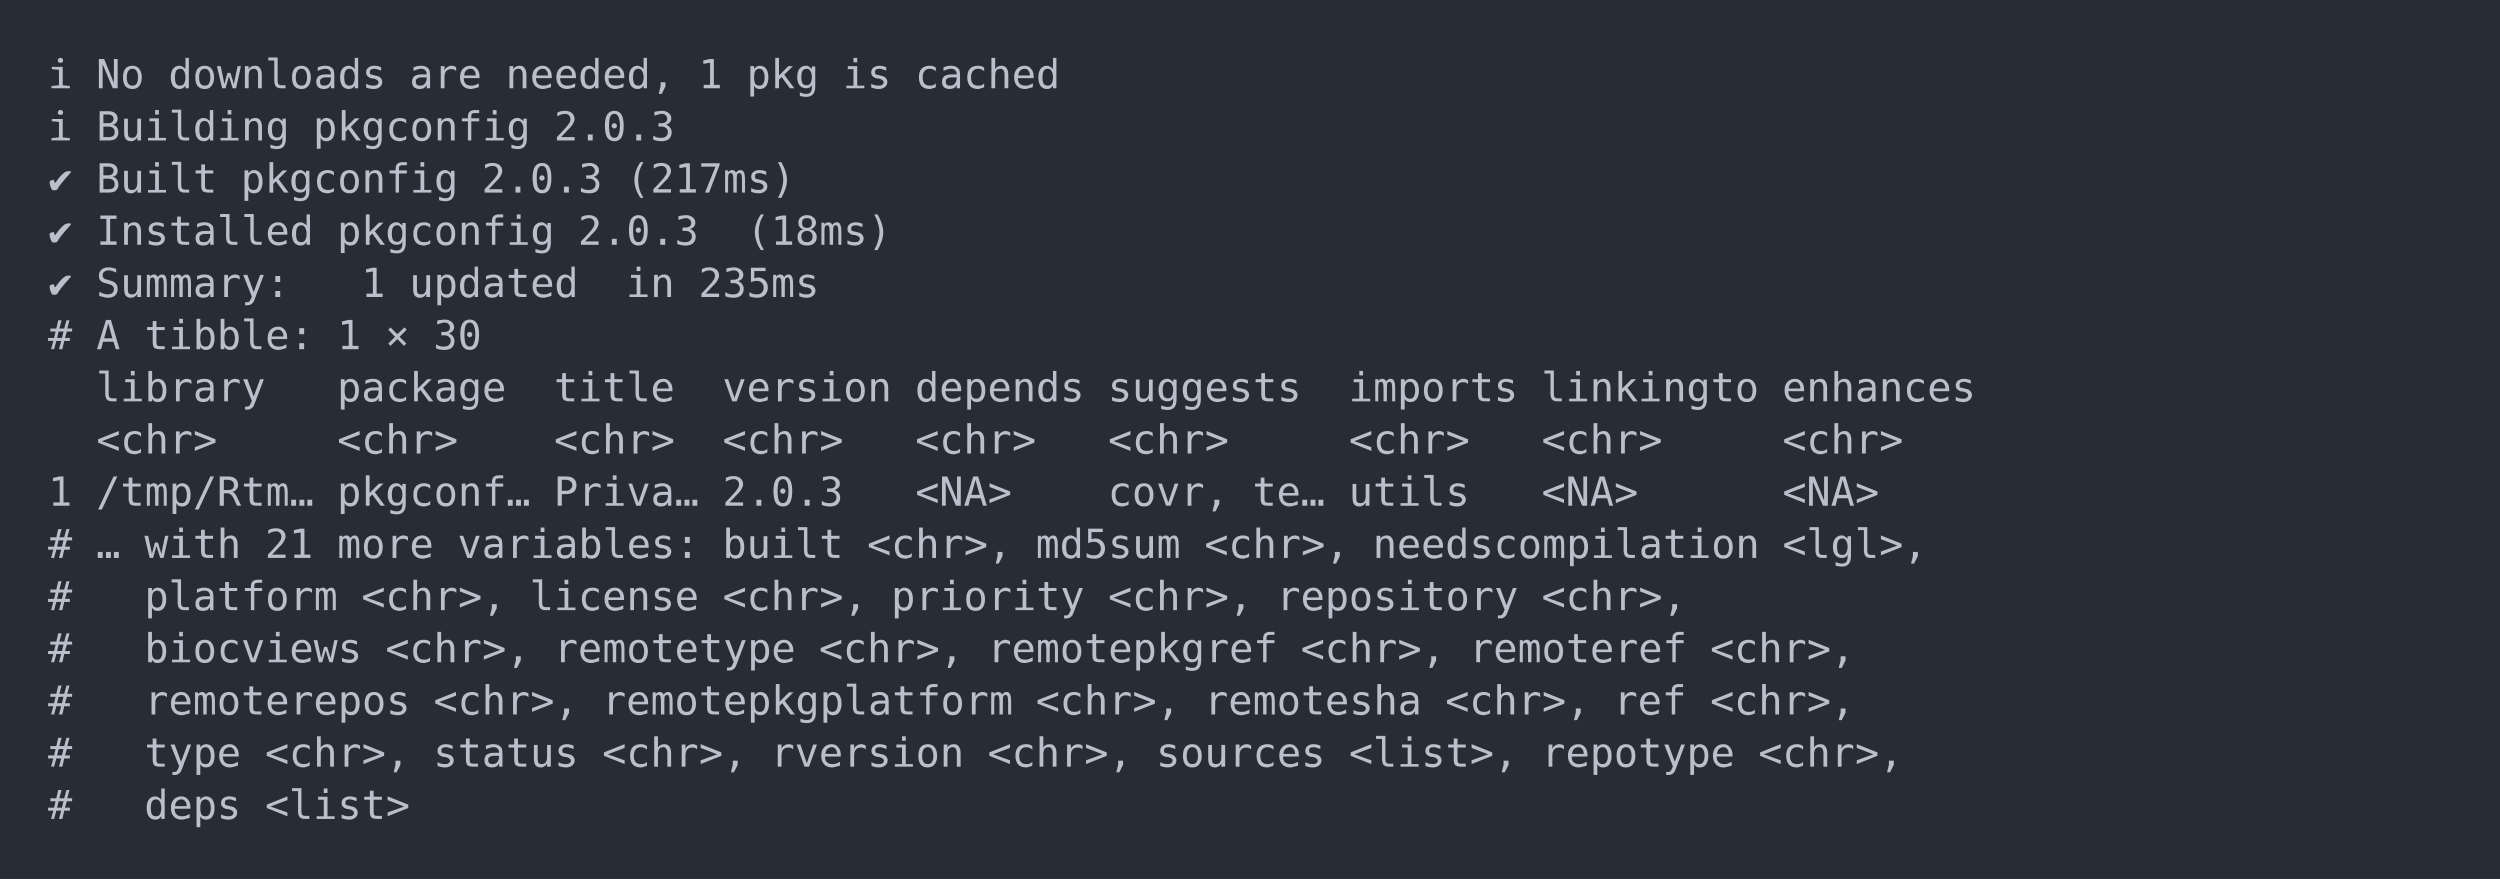
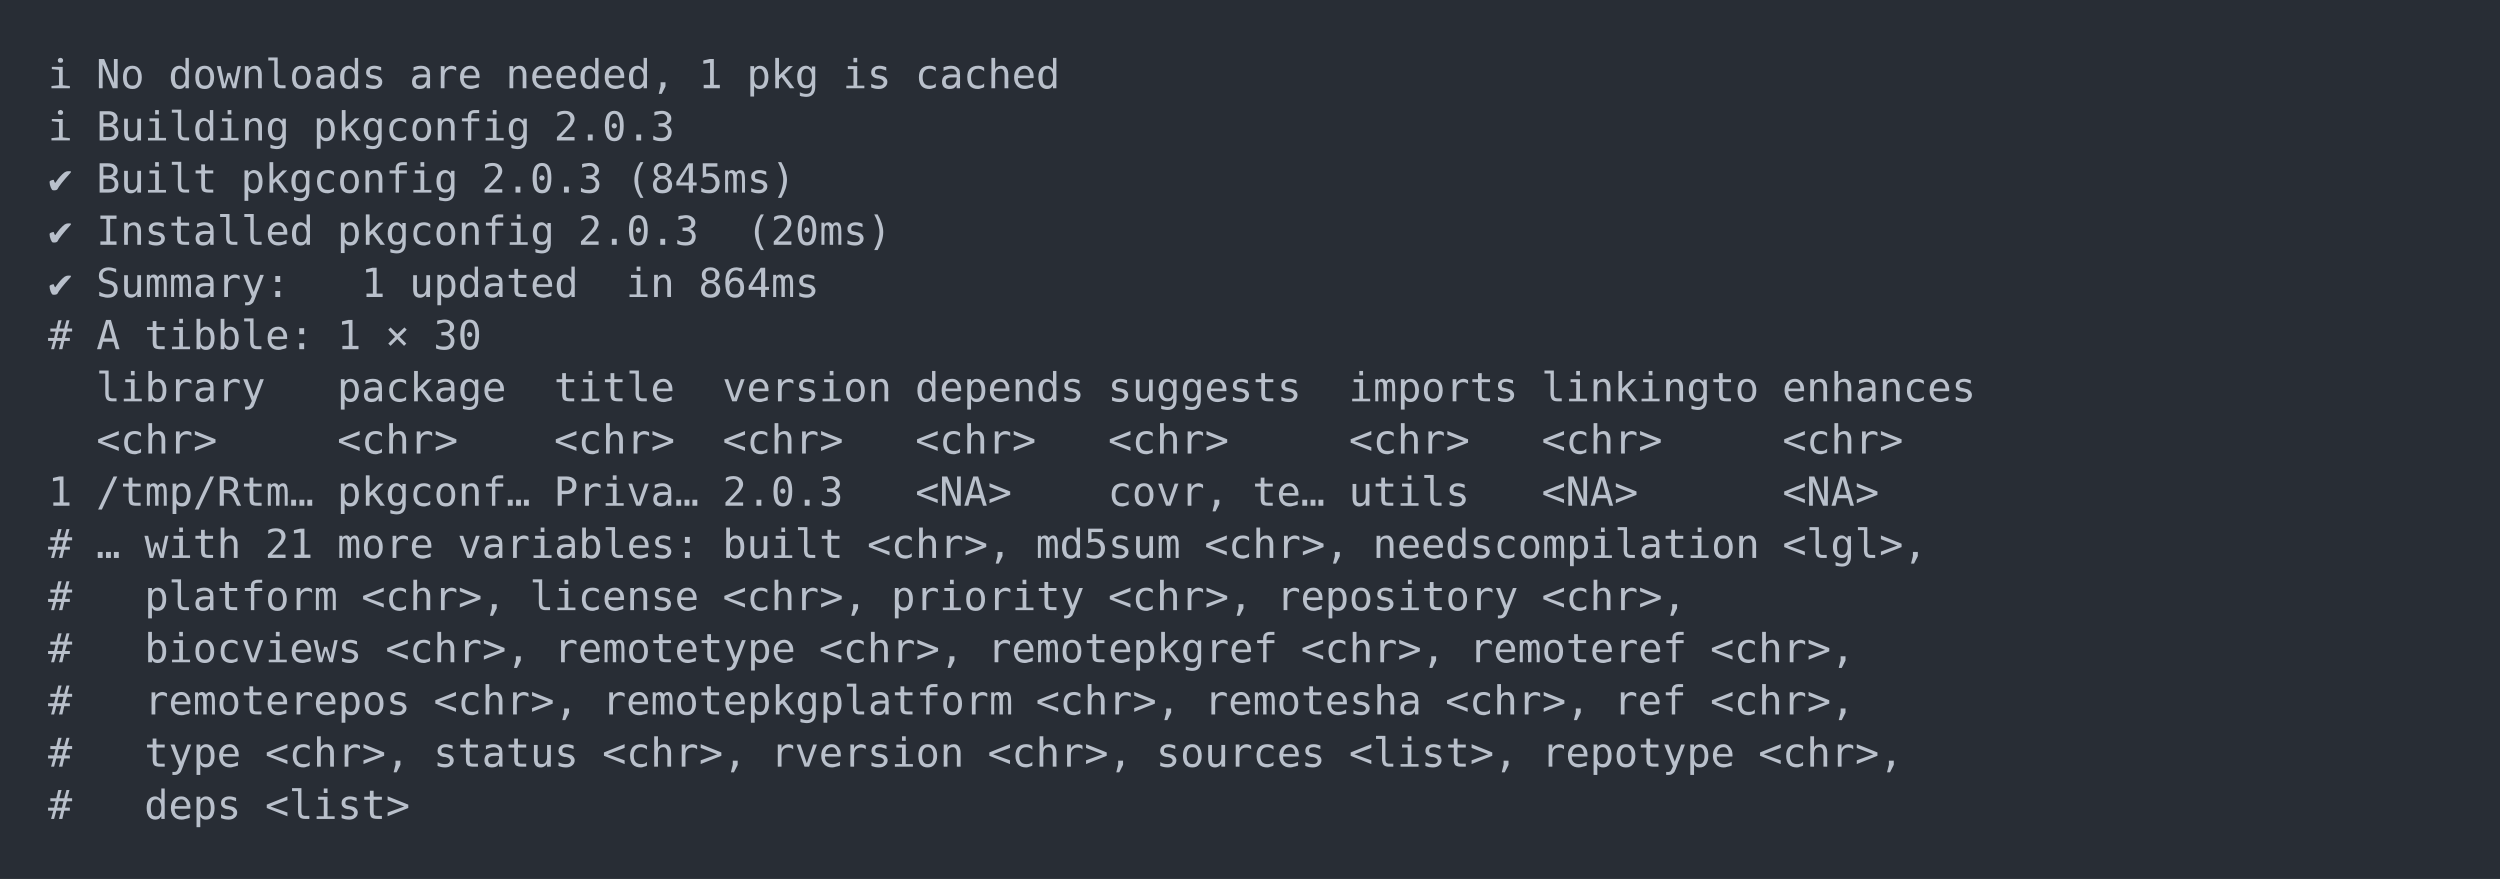
<svg xmlns="http://www.w3.org/2000/svg" xmlns:xlink="http://www.w3.org/1999/xlink" width="1040" height="365.65">
  <rect width="1040" height="365.65" rx="0" ry="0" class="a" />
  <svg height="325.65" viewBox="0 0 100 32.565" width="1000" x="20" y="20">
    <style>.a{fill:rgb(40,45,53)}.b{font-family:'Fira Code',Monaco,Consolas,Menlo,'Bitstream Vera Sans Mono','Powerline Symbols',monospace}.c{fill:transparent}.d{fill:rgb(185,192,203);white-space:pre}</style>
    <g font-family="'Fira Code',Monaco,Consolas,Menlo,'Bitstream Vera Sans Mono','Powerline Symbols',monospace" font-size="1.67" class="b">
      <defs>
        <symbol id="a">
          <rect height="16" width="100" x="0" y="0" class="c" />
        </symbol>
      </defs>
      <rect height="32.565" width="100" class="a" />
      <svg x="0" y="0" width="100">
        <svg x="0">
          <use xlink:href="#a" />
          <text x="0" y="1.67" class="d">ℹ</text>
          <text x="2.004" y="1.67" class="d">No</text>
          <text x="5.01" y="1.67" class="d">downloads</text>
          <text x="15.03" y="1.67" class="d">are</text>
          <text x="19.038" y="1.67" class="d">needed,</text>
          <text x="27.054" y="1.67" class="d">1</text>
          <text x="29.058" y="1.67" class="d">pkg</text>
          <text x="33.066" y="1.67" class="d">is</text>
          <text x="36.072" y="1.67" class="d">cached</text>
          <text x="0" y="3.841" class="d">ℹ</text>
          <text x="2.004" y="3.841" class="d">Building</text>
          <text x="11.022" y="3.841" class="d">pkgconfig</text>
          <text x="21.042" y="3.841" class="d">2.0.3</text>
          <text x="0" y="6.012" class="d">✔</text>
          <text x="2.004" y="6.012" class="d">Built</text>
          <text x="8.016" y="6.012" class="d">pkgconfig</text>
          <text x="18.036" y="6.012" class="d">2.0.3</text>
-           <text x="24.048" y="6.012" class="d">(217ms)</text>
+           <text x="24.048" y="6.012" class="d">(845ms)</text>
          <text x="0" y="8.183" class="d">✔</text>
          <text x="2.004" y="8.183" class="d">Installed</text>
          <text x="12.024" y="8.183" class="d">pkgconfig</text>
          <text x="22.044" y="8.183" class="d">2.0.3</text>
-           <text x="29.058" y="8.183" class="d">(18ms)</text>
+           <text x="29.058" y="8.183" class="d">(20ms)</text>
          <text x="0" y="10.354" class="d">✔</text>
          <text x="2.004" y="10.354" class="d">Summary:</text>
          <text x="13.026" y="10.354" class="d">1</text>
          <text x="15.03" y="10.354" class="d">updated</text>
          <text x="24.048" y="10.354" class="d">in</text>
-           <text x="27.054" y="10.354" class="d">235ms</text>
+           <text x="27.054" y="10.354" class="d">864ms</text>
          <text x="0" y="12.525" class="d">#</text>
          <text x="2.004" y="12.525" class="d">A</text>
          <text x="4.008" y="12.525" class="d">tibble:</text>
          <text x="12.024" y="12.525" class="d">1</text>
          <text x="14.028" y="12.525" class="d">×</text>
          <text x="16.032" y="12.525" class="d">30</text>
          <text x="2.004" y="14.696" class="d">library</text>
          <text x="12.024" y="14.696" class="d">package</text>
          <text x="21.042" y="14.696" class="d">title</text>
          <text x="28.056" y="14.696" class="d">version</text>
          <text x="36.072" y="14.696" class="d">depends</text>
          <text x="44.088" y="14.696" class="d">suggests</text>
          <text x="54.108" y="14.696" class="d">imports</text>
          <text x="62.124" y="14.696" class="d">linkingto</text>
          <text x="72.144" y="14.696" class="d">enhances</text>
          <text x="2.004" y="16.867" class="d">&lt;chr&gt;</text>
          <text x="12.024" y="16.867" class="d">&lt;chr&gt;</text>
          <text x="21.042" y="16.867" class="d">&lt;chr&gt;</text>
          <text x="28.056" y="16.867" class="d">&lt;chr&gt;</text>
          <text x="36.072" y="16.867" class="d">&lt;chr&gt;</text>
          <text x="44.088" y="16.867" class="d">&lt;chr&gt;</text>
          <text x="54.108" y="16.867" class="d">&lt;chr&gt;</text>
          <text x="62.124" y="16.867" class="d">&lt;chr&gt;</text>
          <text x="72.144" y="16.867" class="d">&lt;chr&gt;</text>
          <text x="0" y="19.038" class="d">1</text>
          <text x="2.004" y="19.038" class="d">/tmp/Rtm…</text>
          <text x="12.024" y="19.038" class="d">pkgconf…</text>
          <text x="21.042" y="19.038" class="d">Priva…</text>
          <text x="28.056" y="19.038" class="d">2.0.3</text>
          <text x="36.072" y="19.038" class="d">&lt;NA&gt;</text>
          <text x="44.088" y="19.038" class="d">covr,</text>
          <text x="50.1" y="19.038" class="d">te…</text>
          <text x="54.108" y="19.038" class="d">utils</text>
          <text x="62.124" y="19.038" class="d">&lt;NA&gt;</text>
          <text x="72.144" y="19.038" class="d">&lt;NA&gt;</text>
          <text x="0" y="21.209" class="d">#</text>
          <text x="2.004" y="21.209" class="d">…</text>
          <text x="4.008" y="21.209" class="d">with</text>
          <text x="9.018" y="21.209" class="d">21</text>
          <text x="12.024" y="21.209" class="d">more</text>
          <text x="17.034" y="21.209" class="d">variables:</text>
          <text x="28.056" y="21.209" class="d">built</text>
          <text x="34.068" y="21.209" class="d">&lt;chr&gt;,</text>
          <text x="41.082" y="21.209" class="d">md5sum</text>
          <text x="48.096" y="21.209" class="d">&lt;chr&gt;,</text>
          <text x="55.11" y="21.209" class="d">needscompilation</text>
          <text x="72.144" y="21.209" class="d">&lt;lgl&gt;,</text>
          <text x="0" y="23.38" class="d">#</text>
          <text x="4.008" y="23.38" class="d">platform</text>
          <text x="13.026" y="23.38" class="d">&lt;chr&gt;,</text>
          <text x="20.04" y="23.38" class="d">license</text>
          <text x="28.056" y="23.38" class="d">&lt;chr&gt;,</text>
          <text x="35.07" y="23.38" class="d">priority</text>
          <text x="44.088" y="23.38" class="d">&lt;chr&gt;,</text>
          <text x="51.102" y="23.38" class="d">repository</text>
          <text x="62.124" y="23.38" class="d">&lt;chr&gt;,</text>
          <text x="0" y="25.551" class="d">#</text>
          <text x="4.008" y="25.551" class="d">biocviews</text>
          <text x="14.028" y="25.551" class="d">&lt;chr&gt;,</text>
          <text x="21.042" y="25.551" class="d">remotetype</text>
          <text x="32.064" y="25.551" class="d">&lt;chr&gt;,</text>
          <text x="39.078" y="25.551" class="d">remotepkgref</text>
          <text x="52.104" y="25.551" class="d">&lt;chr&gt;,</text>
          <text x="59.118" y="25.551" class="d">remoteref</text>
          <text x="69.138" y="25.551" class="d">&lt;chr&gt;,</text>
          <text x="0" y="27.722" class="d">#</text>
          <text x="4.008" y="27.722" class="d">remoterepos</text>
          <text x="16.032" y="27.722" class="d">&lt;chr&gt;,</text>
          <text x="23.046" y="27.722" class="d">remotepkgplatform</text>
          <text x="41.082" y="27.722" class="d">&lt;chr&gt;,</text>
          <text x="48.096" y="27.722" class="d">remotesha</text>
          <text x="58.116" y="27.722" class="d">&lt;chr&gt;,</text>
          <text x="65.13" y="27.722" class="d">ref</text>
          <text x="69.138" y="27.722" class="d">&lt;chr&gt;,</text>
          <text x="0" y="29.893" class="d">#</text>
          <text x="4.008" y="29.893" class="d">type</text>
          <text x="9.018" y="29.893" class="d">&lt;chr&gt;,</text>
          <text x="16.032" y="29.893" class="d">status</text>
          <text x="23.046" y="29.893" class="d">&lt;chr&gt;,</text>
          <text x="30.06" y="29.893" class="d">rversion</text>
          <text x="39.078" y="29.893" class="d">&lt;chr&gt;,</text>
          <text x="46.092" y="29.893" class="d">sources</text>
          <text x="54.108" y="29.893" class="d">&lt;list&gt;,</text>
          <text x="62.124" y="29.893" class="d">repotype</text>
          <text x="71.142" y="29.893" class="d">&lt;chr&gt;,</text>
          <text x="0" y="32.064" class="d">#</text>
          <text x="4.008" y="32.064" class="d">deps</text>
          <text x="9.018" y="32.064" class="d">&lt;list&gt;</text>
        </svg>
      </svg>
    </g>
  </svg>
</svg>
